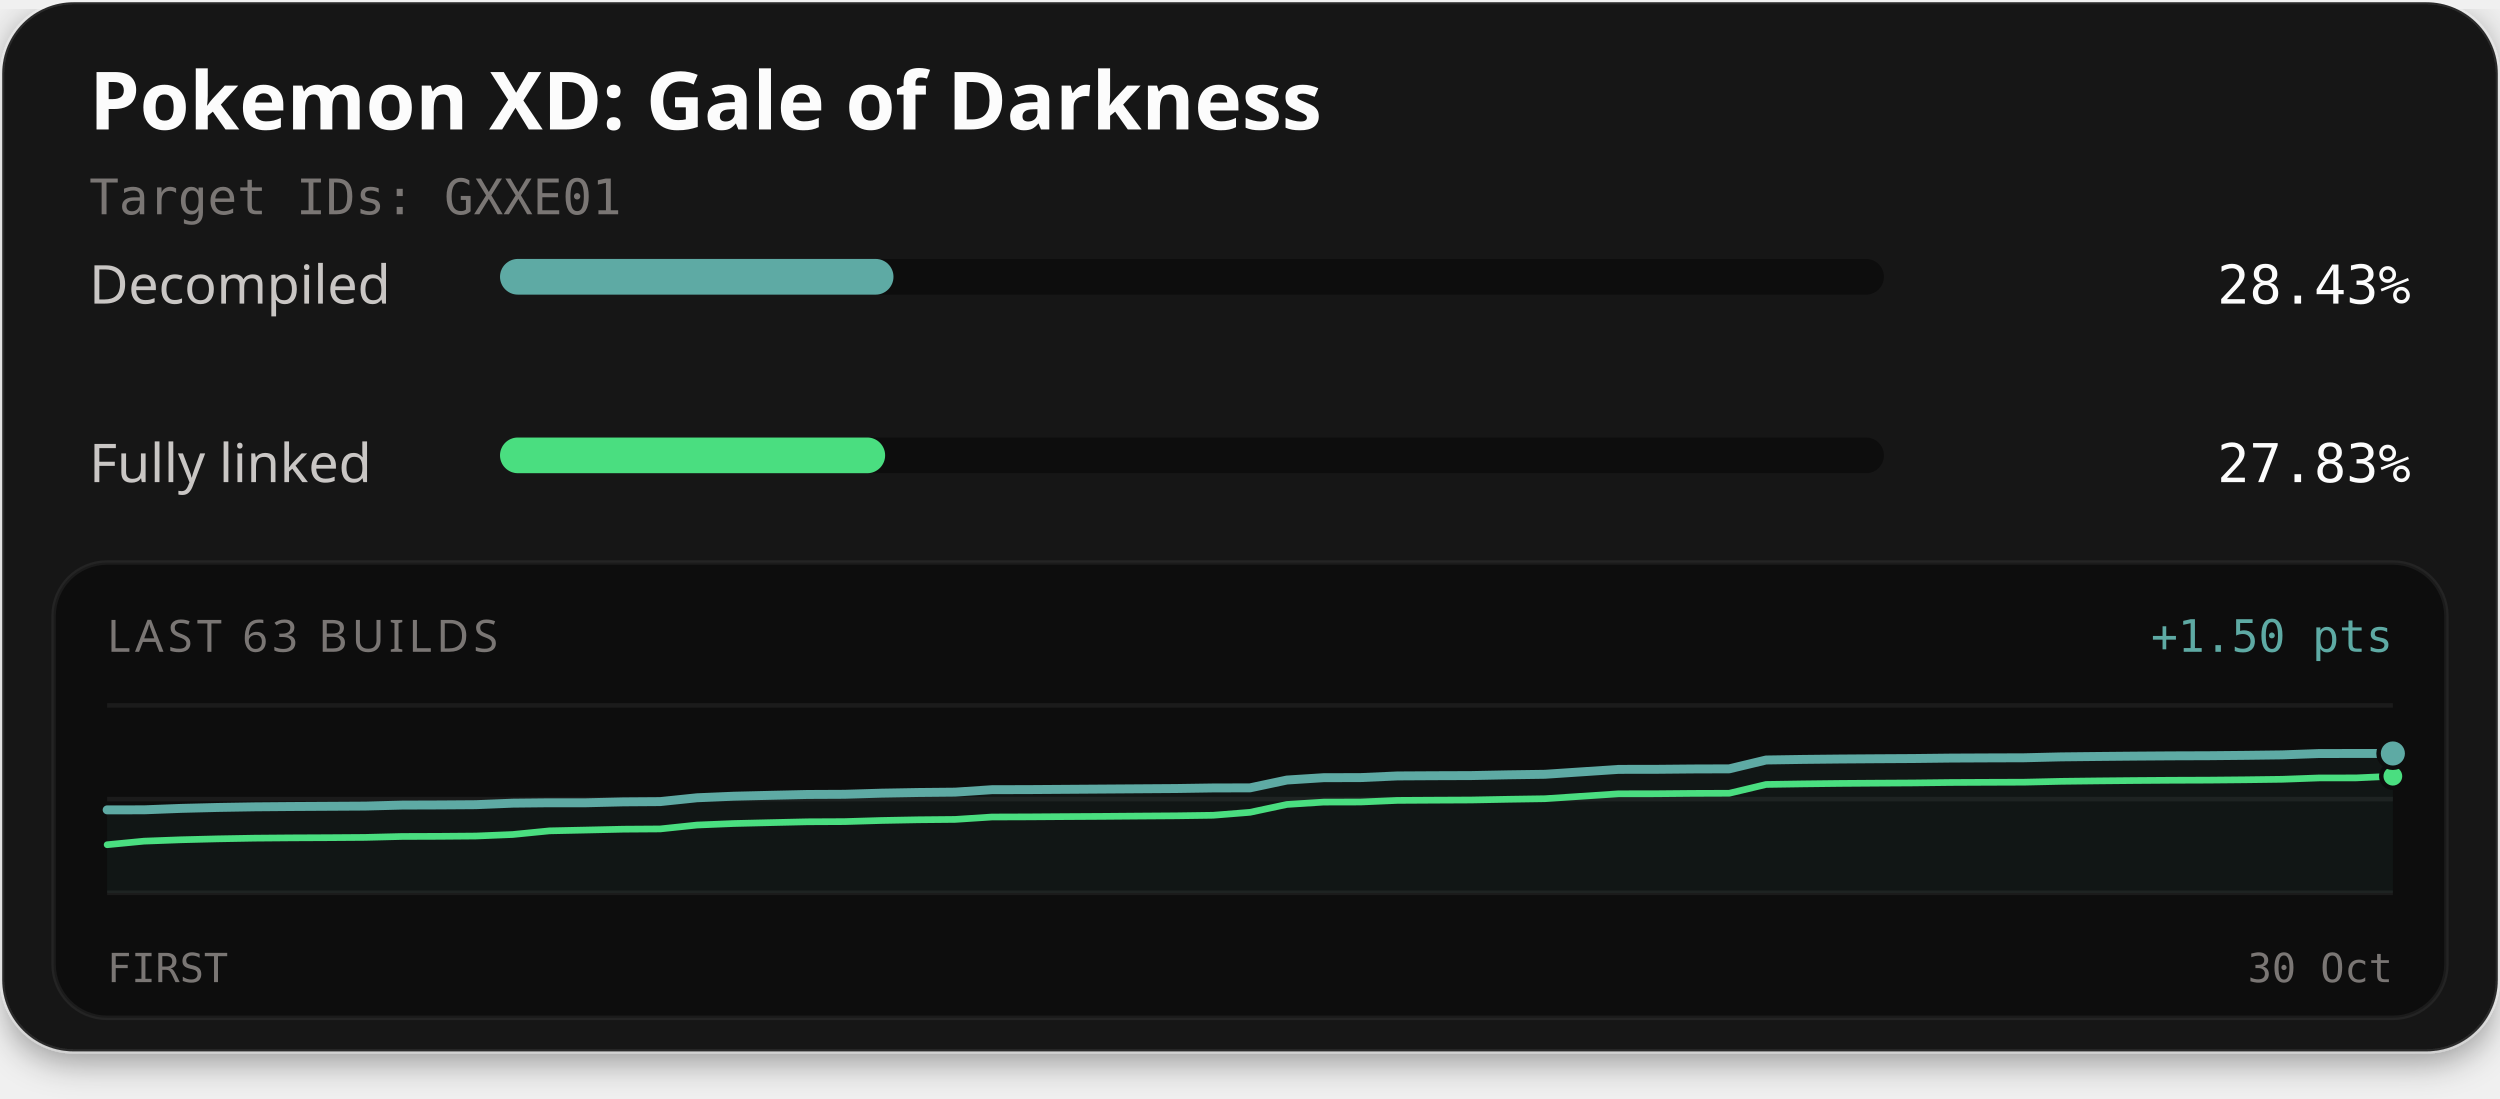
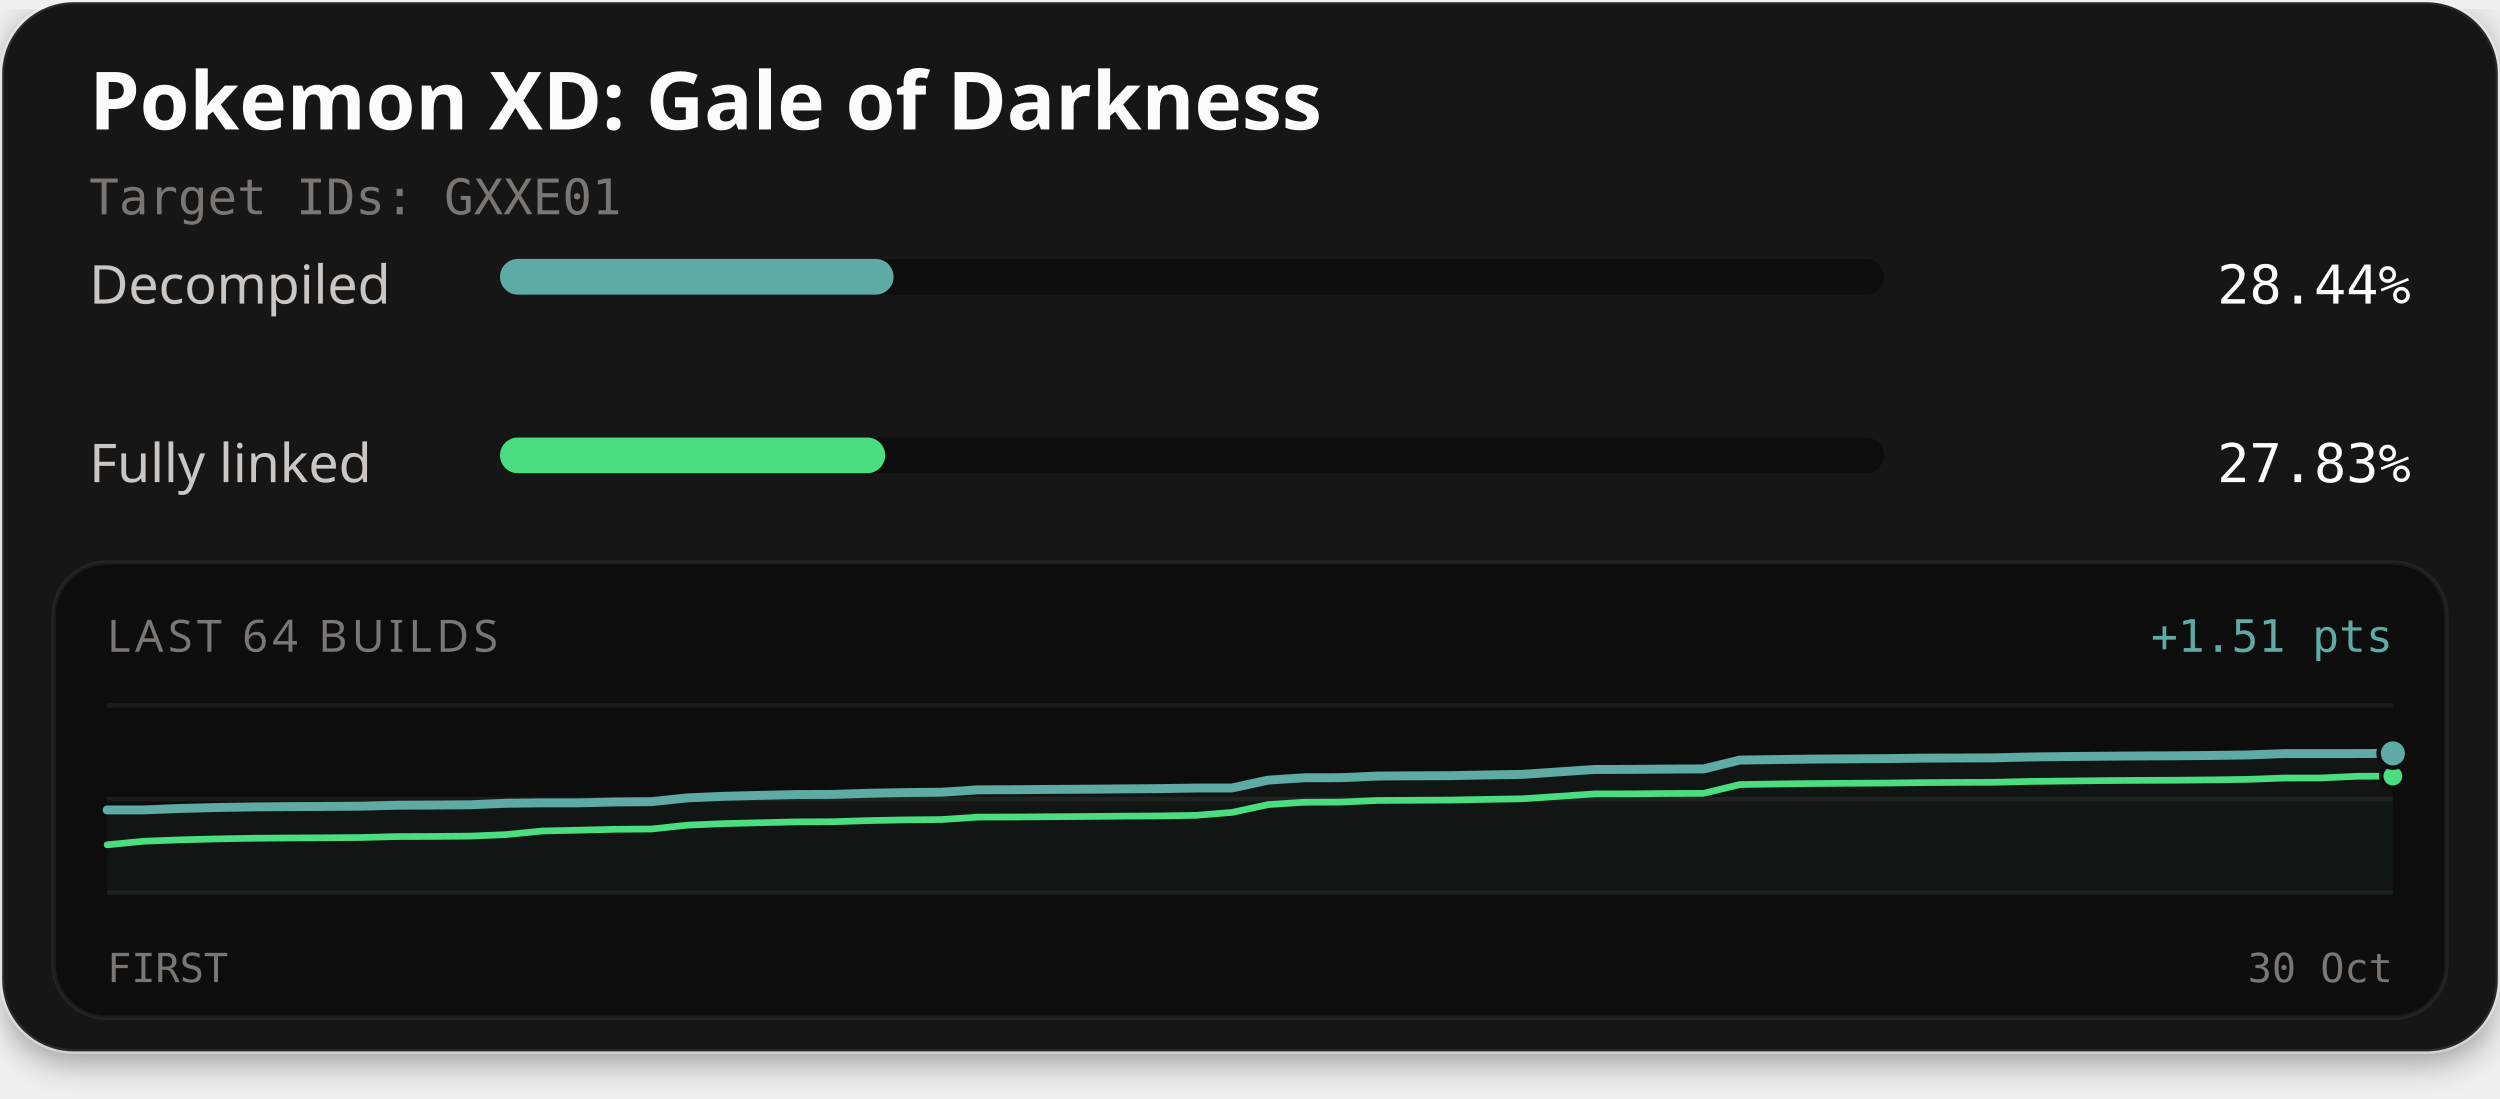
<svg xmlns="http://www.w3.org/2000/svg" width="560" height="246" viewBox="0 0 560 246" role="img" aria-labelledby="title description">
  <defs>
    <filter id="card-shadow" x="-10%" y="-10%" width="120%" height="130%">
      <feDropShadow dx="0" dy="2" stdDeviation="4" flood-color="#000000" flood-opacity="0.4" />
    </filter>
  </defs>
  <rect x="0.5" y="0.5" width="559" height="235" rx="16" fill="#141414" stroke="#ffffff" stroke-opacity="0.1" stroke-width="1" filter="url(#card-shadow)" />
  <text x="20" y="29" fill="#fcfcfc" font-family="'Red Hat Text', system-ui, sans-serif" font-size="18" font-weight="700">Pokemon XD: Gale of Darkness</text>
  <text x="20" y="48" fill="#7a7674" font-family="'Martian Mono', monospace" font-size="11">Target IDs: GXXE01</text>
  <text x="20" y="68" fill="#c9c6c4" font-family="'Red Hat Text', system-ui, sans-serif" font-size="12">Decompiled</text>
  <rect x="112" y="58" width="310" height="8" rx="4" fill="#0d0d0d" />
-   <rect x="112" y="58" width="88.14" height="8" rx="4" fill="#5eaaa4" />
-   <text x="540" y="68" text-anchor="end" fill="#fcfcfc" font-family="'Martian Mono', monospace" font-size="12">28.43%</text>
+   <rect x="112" y="58" width="88.16" height="8" rx="4" fill="#5eaaa4" />
+   <text x="540" y="68" text-anchor="end" fill="#fcfcfc" font-family="'Martian Mono', monospace" font-size="12">28.44%</text>
  <text x="20" y="108" fill="#c9c6c4" font-family="'Red Hat Text', system-ui, sans-serif" font-size="12">Fully linked</text>
  <rect x="112" y="98" width="310" height="8" rx="4" fill="#0d0d0d" />
-   <rect x="112" y="98" width="86.27" height="8" rx="4" fill="#4ade80" />
+   <rect x="112" y="98" width="86.28" height="8" rx="4" fill="#4ade80" />
  <text x="540" y="108" text-anchor="end" fill="#fcfcfc" font-family="'Martian Mono', monospace" font-size="12">27.83%</text>
  <rect x="12" y="126" width="536" height="102" rx="12" fill="#0d0d0d" stroke="#ffffff" stroke-opacity="0.06" stroke-width="1" />
-   <text x="24" y="146" fill="#7a7674" font-family="'Red Hat Text', system-ui, sans-serif" font-size="10" letter-spacing="1">LAST 63 BUILDS</text>
-   <text x="536" y="146" text-anchor="end" fill="#5eaaa4" font-family="'Martian Mono', monospace" font-size="10">+1.50 pts</text>
+   <text x="24" y="146" fill="#7a7674" font-family="'Red Hat Text', system-ui, sans-serif" font-size="10" letter-spacing="1">LAST 64 BUILDS</text>
+   <text x="536" y="146" text-anchor="end" fill="#5eaaa4" font-family="'Martian Mono', monospace" font-size="10">+1.51 pts</text>
  <line x1="24" y1="158" x2="536" y2="158" stroke="#ffffff" stroke-opacity="0.06" stroke-width="1" />
  <line x1="24" y1="179.0" x2="536" y2="179.0" stroke="#ffffff" stroke-opacity="0.06" stroke-width="1" />
  <line x1="24" y1="200" x2="536" y2="200" stroke="#ffffff" stroke-opacity="0.06" stroke-width="1" />
-   <path d="M24.00,181.41 L32.26,181.40 L40.52,181.08 L48.77,180.87 L57.03,180.73 L65.29,180.66 L73.55,180.61 L81.81,180.56 L90.06,180.34 L98.32,180.31 L106.58,180.25 L114.84,179.91 L123.10,179.82 L131.35,179.82 L139.61,179.62 L147.87,179.56 L156.13,178.70 L164.39,178.35 L172.65,178.15 L180.90,177.96 L189.16,177.92 L197.42,177.67 L205.68,177.52 L213.94,177.44 L222.19,176.89 L230.45,176.87 L238.71,176.81 L246.97,176.75 L255.23,176.69 L263.48,176.63 L271.74,176.50 L280.00,176.48 L288.26,174.73 L296.52,174.20 L304.77,174.18 L313.03,173.81 L321.29,173.76 L329.55,173.73 L337.81,173.56 L346.06,173.44 L354.32,172.89 L362.58,172.34 L370.84,172.33 L379.10,172.25 L387.35,172.22 L395.61,170.24 L403.87,170.11 L412.13,170.02 L420.39,169.96 L428.65,169.91 L436.90,169.81 L445.16,169.77 L453.42,169.74 L461.68,169.54 L469.94,169.45 L478.19,169.37 L486.45,169.31 L494.71,169.28 L502.97,169.20 L511.23,169.09 L519.48,168.79 L527.74,168.78 L536.00,168.78 L536.00,200.00 L24.00,200.00 Z" fill="#5eaaa4" fill-opacity="0.06" />
-   <path d="M24.00,189.22 L32.26,188.42 L40.52,188.11 L48.77,187.90 L57.03,187.75 L65.29,187.68 L73.55,187.64 L81.81,187.58 L90.06,187.37 L98.32,187.34 L106.58,187.27 L114.84,186.93 L123.10,186.11 L131.35,185.93 L139.61,185.74 L147.87,185.68 L156.13,184.81 L164.39,184.47 L172.65,184.27 L180.90,184.08 L189.16,184.04 L197.42,183.79 L205.68,183.63 L213.94,183.55 L222.19,183.01 L230.45,182.98 L238.71,182.92 L246.97,182.87 L255.23,182.80 L263.48,182.74 L271.74,182.62 L280.00,181.96 L288.26,180.20 L296.52,179.67 L304.77,179.65 L313.03,179.29 L321.29,179.24 L329.55,179.20 L337.81,179.04 L346.06,178.91 L354.32,178.36 L362.58,177.81 L370.84,177.80 L379.10,177.72 L387.35,177.69 L395.61,175.72 L403.87,175.59 L412.13,175.49 L420.39,175.43 L428.65,175.38 L436.90,175.28 L445.16,175.24 L453.42,175.21 L461.68,175.02 L469.94,174.92 L478.19,174.84 L486.45,174.78 L494.71,174.75 L502.97,174.67 L511.23,174.56 L519.48,174.26 L527.74,174.25 L536.00,173.87" fill="none" stroke="#4ade80" stroke-width="1.5" stroke-linejoin="round" stroke-linecap="round" />
-   <path d="M24.00,181.41 L32.26,181.40 L40.52,181.08 L48.77,180.87 L57.03,180.73 L65.29,180.66 L73.55,180.61 L81.81,180.56 L90.06,180.34 L98.32,180.31 L106.58,180.25 L114.84,179.91 L123.10,179.82 L131.35,179.82 L139.61,179.62 L147.87,179.56 L156.13,178.70 L164.39,178.35 L172.65,178.15 L180.90,177.96 L189.16,177.92 L197.42,177.67 L205.68,177.52 L213.94,177.44 L222.19,176.89 L230.45,176.87 L238.71,176.81 L246.97,176.75 L255.23,176.69 L263.48,176.63 L271.74,176.50 L280.00,176.48 L288.26,174.73 L296.52,174.20 L304.77,174.18 L313.03,173.81 L321.29,173.76 L329.55,173.73 L337.81,173.56 L346.06,173.44 L354.32,172.89 L362.58,172.34 L370.84,172.33 L379.10,172.25 L387.35,172.22 L395.61,170.24 L403.87,170.11 L412.13,170.02 L420.39,169.96 L428.65,169.91 L436.90,169.81 L445.16,169.77 L453.42,169.74 L461.68,169.54 L469.94,169.45 L478.19,169.37 L486.45,169.31 L494.71,169.28 L502.97,169.20 L511.23,169.09 L519.48,168.79 L527.74,168.78 L536.00,168.78" fill="none" stroke="#5eaaa4" stroke-width="2" stroke-linejoin="round" stroke-linecap="round" />
-   <circle cx="536.00" cy="173.87" r="2.6" fill="#4ade80" stroke="#0d0d0d" stroke-width="1" />
-   <circle cx="536.00" cy="168.78" r="3.2" fill="#5eaaa4" stroke="#0d0d0d" stroke-width="1" />
+   <path d="M24.00,181.43 L32.13,181.42 L40.25,181.10 L48.38,180.89 L56.51,180.75 L64.63,180.68 L72.76,180.64 L80.89,180.58 L89.02,180.37 L97.14,180.33 L105.27,180.27 L113.40,179.93 L121.52,179.84 L129.65,179.84 L137.78,179.64 L145.90,179.58 L154.03,178.72 L162.16,178.37 L170.29,178.17 L178.41,177.98 L186.54,177.95 L194.67,177.69 L202.79,177.54 L210.92,177.46 L219.05,176.92 L227.17,176.89 L235.30,176.83 L243.43,176.78 L251.56,176.71 L259.68,176.65 L267.81,176.52 L275.94,176.51 L284.06,174.75 L292.19,174.22 L300.32,174.20 L308.44,173.84 L316.57,173.78 L324.70,173.75 L332.83,173.59 L340.95,173.46 L349.08,172.91 L357.21,172.36 L365.33,172.35 L373.46,172.27 L381.59,172.24 L389.71,170.26 L397.84,170.14 L405.97,170.04 L414.10,169.98 L422.22,169.93 L430.35,169.83 L438.48,169.79 L446.60,169.76 L454.73,169.56 L462.86,169.47 L470.98,169.39 L479.11,169.33 L487.24,169.30 L495.37,169.22 L503.49,169.11 L511.62,168.81 L519.75,168.80 L527.87,168.80 L536.00,168.76 L536.00,200.00 L24.00,200.00 Z" fill="#5eaaa4" fill-opacity="0.06" />
+   <path d="M24.00,189.24 L32.13,188.44 L40.25,188.13 L48.38,187.92 L56.51,187.77 L64.63,187.71 L72.76,187.66 L80.89,187.60 L89.02,187.39 L97.14,187.36 L105.27,187.29 L113.40,186.95 L121.52,186.14 L129.65,185.96 L137.78,185.76 L145.90,185.70 L154.03,184.83 L162.16,184.49 L170.29,184.29 L178.41,184.10 L186.54,184.06 L194.67,183.81 L202.79,183.65 L210.92,183.58 L219.05,183.03 L227.17,183.01 L235.30,182.95 L243.43,182.89 L251.56,182.82 L259.68,182.77 L267.81,182.64 L275.94,181.98 L284.06,180.23 L292.19,179.70 L300.32,179.67 L308.44,179.31 L316.57,179.26 L324.70,179.22 L332.83,179.06 L340.95,178.93 L349.08,178.38 L357.21,177.83 L365.33,177.82 L373.46,177.74 L381.59,177.71 L389.71,175.74 L397.84,175.61 L405.97,175.51 L414.10,175.45 L422.22,175.41 L430.35,175.31 L438.48,175.26 L446.60,175.23 L454.73,175.04 L462.86,174.95 L470.98,174.86 L479.11,174.80 L487.24,174.77 L495.37,174.69 L503.49,174.58 L511.62,174.28 L519.75,174.27 L527.87,173.89 L536.00,173.85" fill="none" stroke="#4ade80" stroke-width="1.5" stroke-linejoin="round" stroke-linecap="round" />
+   <path d="M24.00,181.43 L32.13,181.42 L40.25,181.10 L48.38,180.89 L56.51,180.75 L64.63,180.68 L72.76,180.64 L80.89,180.58 L89.02,180.37 L97.14,180.33 L105.27,180.27 L113.40,179.93 L121.52,179.84 L129.65,179.84 L137.78,179.64 L145.90,179.58 L154.03,178.72 L162.16,178.37 L170.29,178.17 L178.41,177.98 L186.54,177.95 L194.67,177.69 L202.79,177.54 L210.92,177.46 L219.05,176.92 L227.17,176.89 L235.30,176.83 L243.43,176.78 L251.56,176.71 L259.68,176.65 L267.81,176.52 L275.94,176.51 L284.06,174.75 L292.19,174.22 L300.32,174.20 L308.44,173.84 L316.57,173.78 L324.70,173.75 L332.83,173.59 L340.95,173.46 L349.08,172.91 L357.21,172.36 L365.33,172.35 L373.46,172.27 L381.59,172.24 L389.71,170.26 L397.84,170.14 L405.97,170.04 L414.10,169.98 L422.22,169.93 L430.35,169.83 L438.48,169.79 L446.60,169.76 L454.73,169.56 L462.86,169.47 L470.98,169.39 L479.11,169.33 L487.24,169.30 L495.37,169.22 L503.49,169.11 L511.62,168.81 L519.75,168.80 L527.87,168.80 L536.00,168.76" fill="none" stroke="#5eaaa4" stroke-width="2" stroke-linejoin="round" stroke-linecap="round" />
+   <circle cx="536.00" cy="173.85" r="2.6" fill="#4ade80" stroke="#0d0d0d" stroke-width="1" />
+   <circle cx="536.00" cy="168.76" r="3.2" fill="#5eaaa4" stroke="#0d0d0d" stroke-width="1" />
  <text x="24" y="220" fill="#7a7674" font-family="'Martian Mono', monospace" font-size="9">FIRST</text>
  <text x="536" y="220" text-anchor="end" fill="#7a7674" font-family="'Martian Mono', monospace" font-size="9">30 Oct</text>
</svg>
